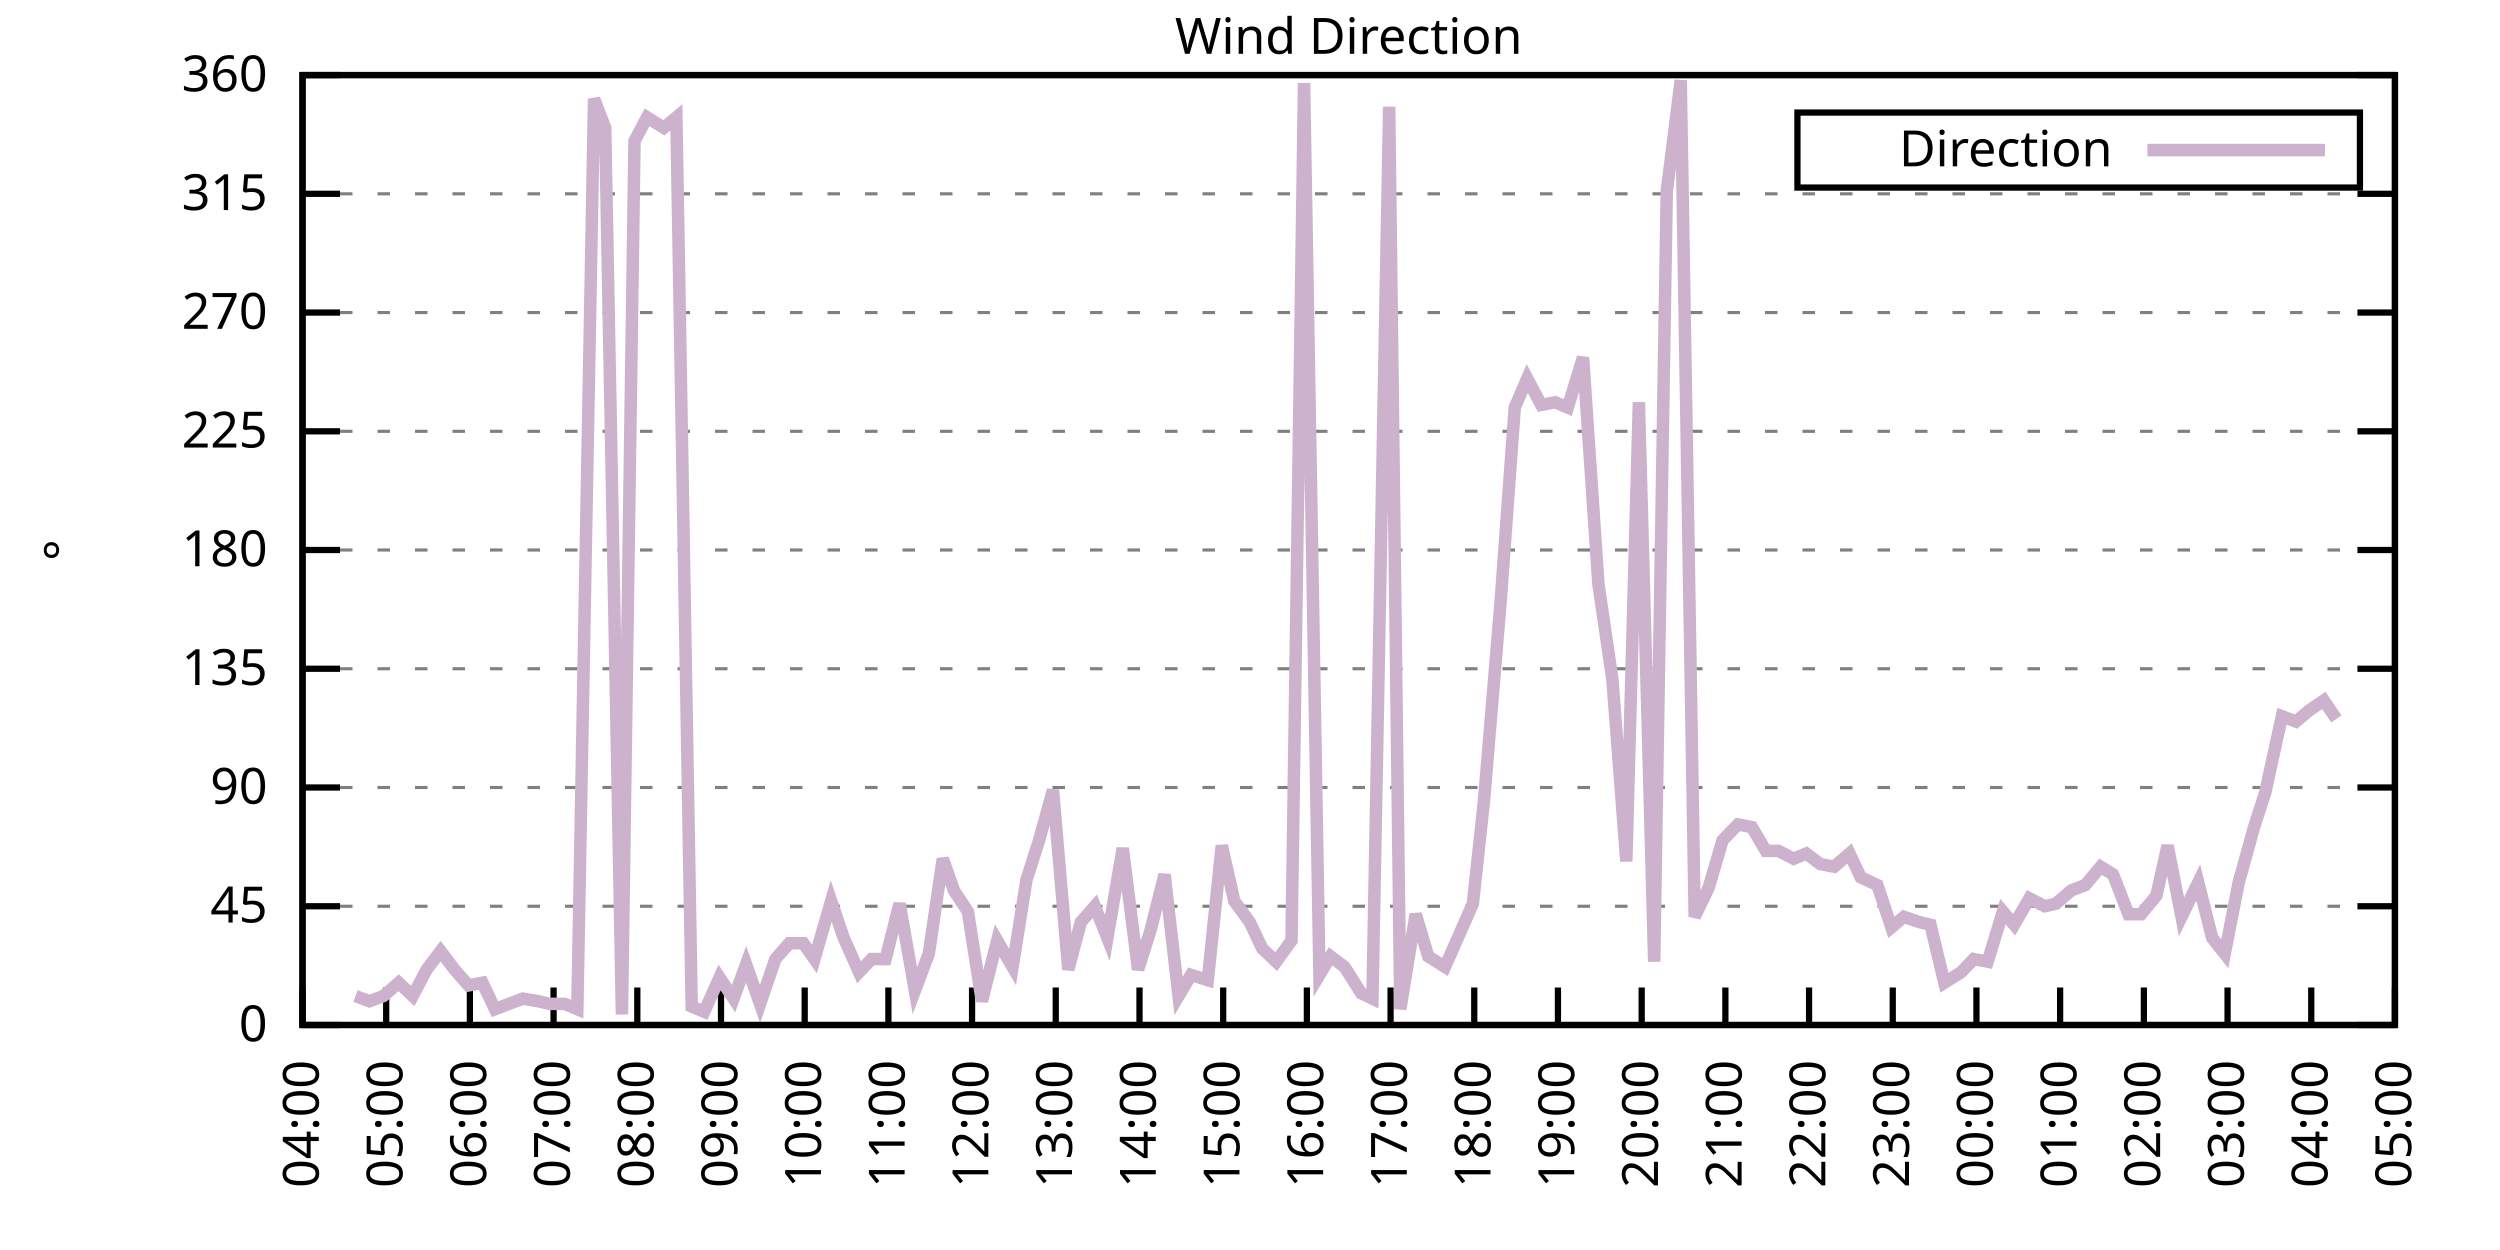
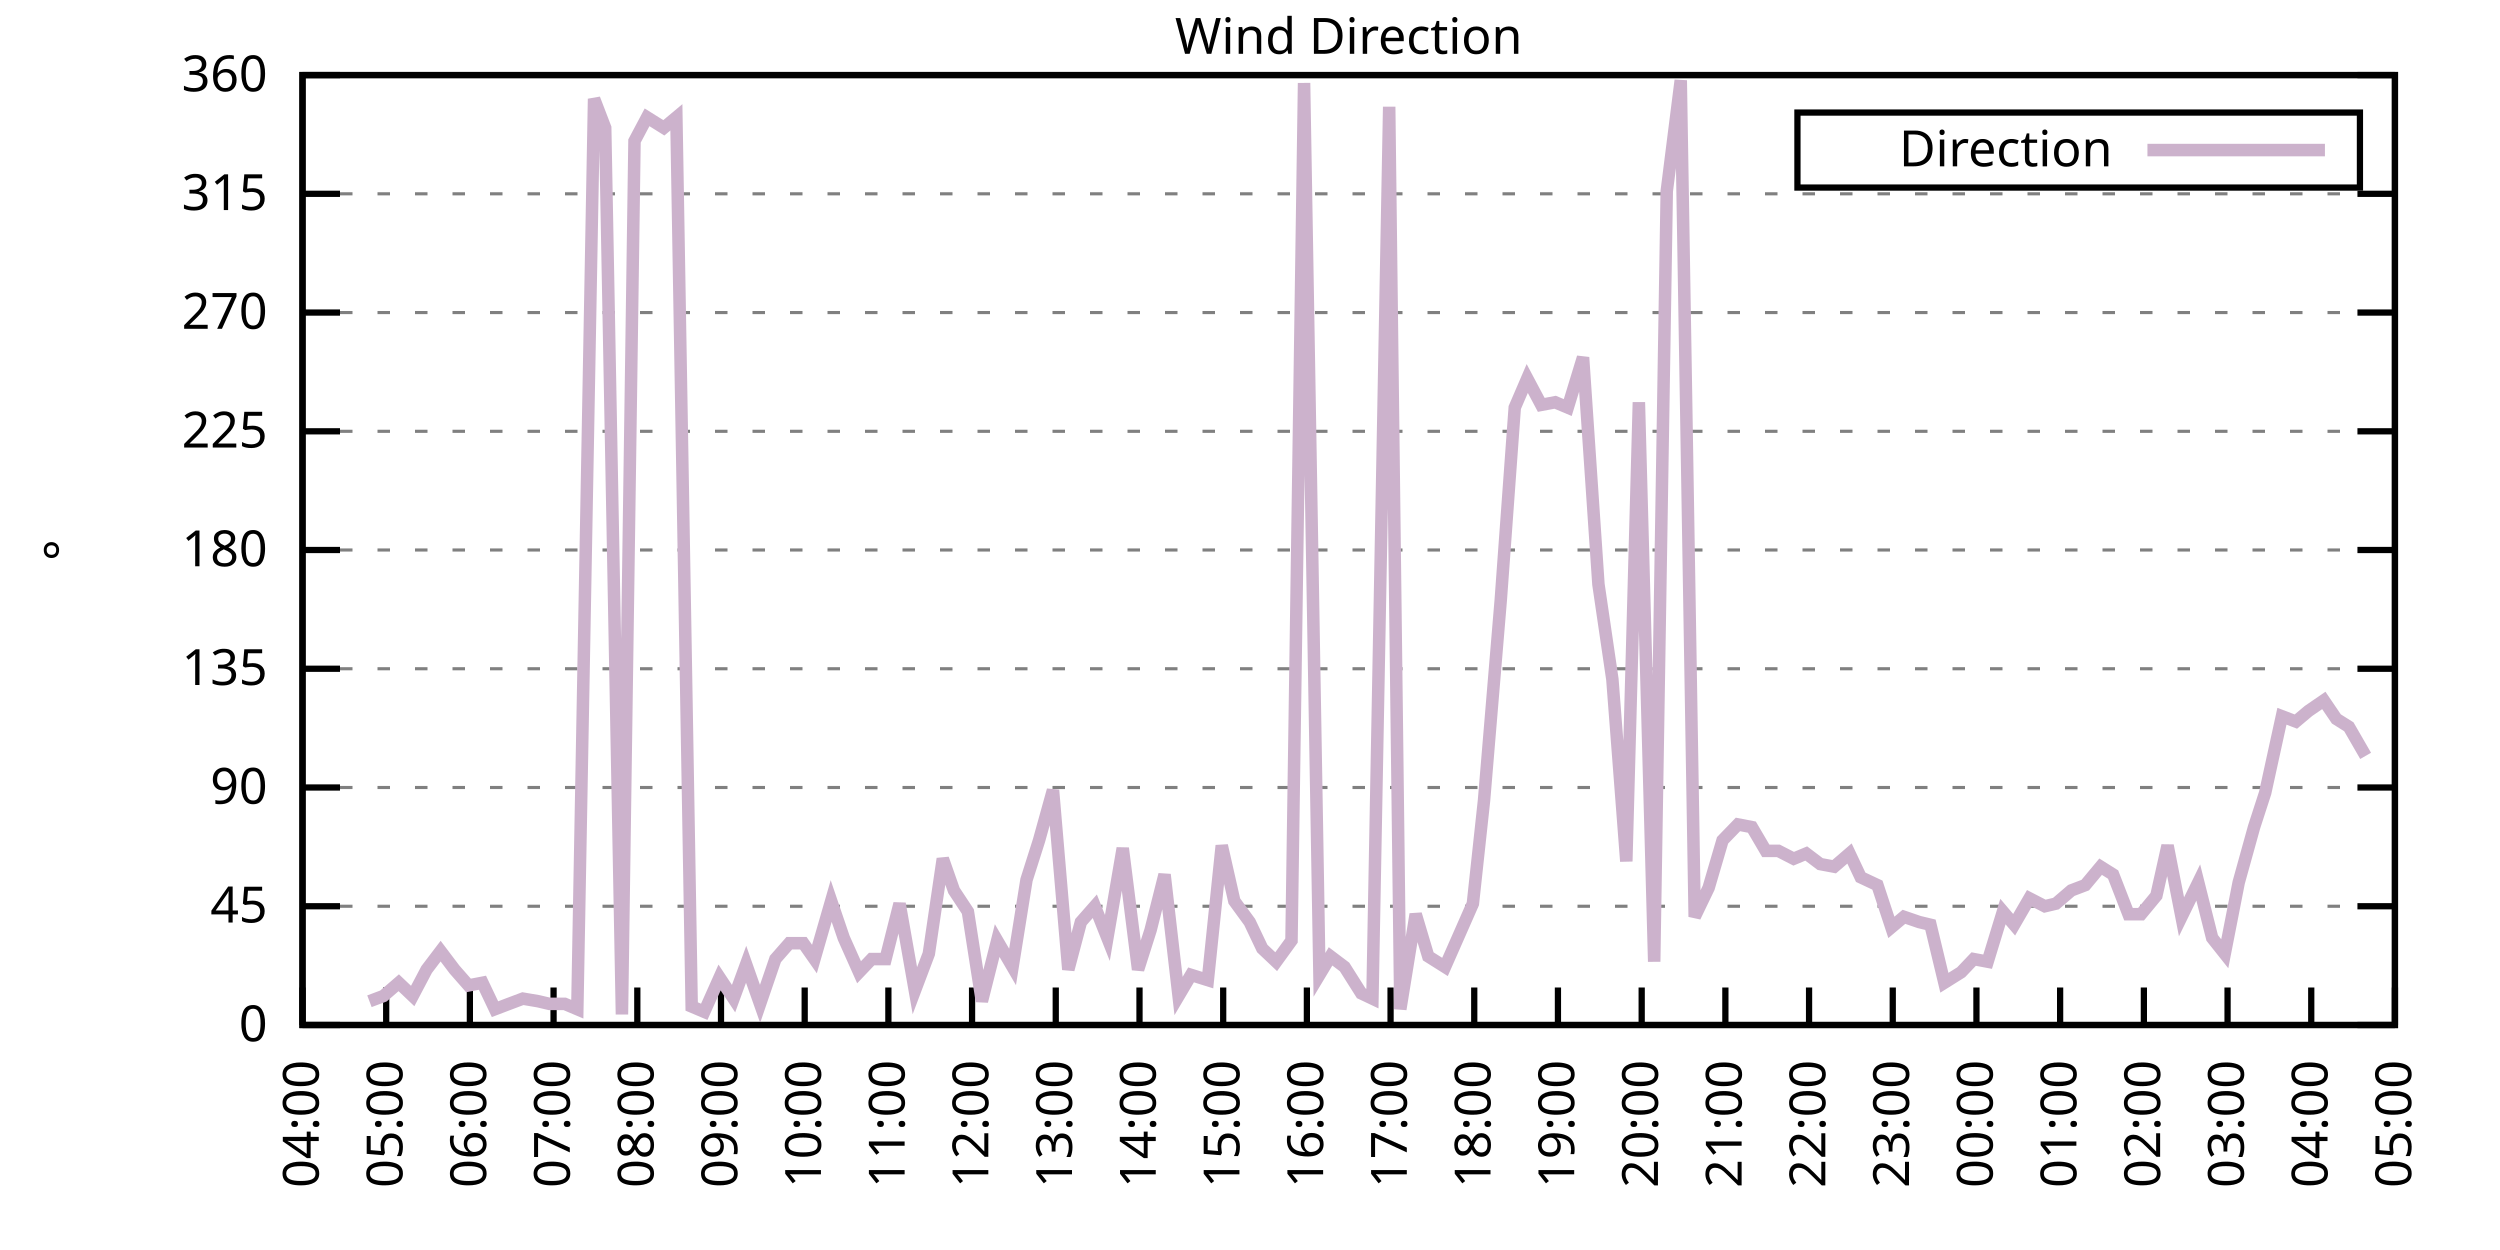
<svg xmlns="http://www.w3.org/2000/svg" xmlns:xlink="http://www.w3.org/1999/xlink" width="400" height="200" viewBox="0 0 400 200">
  <g id="gnuplot_canvas">
    <rect x="0" y="0" width="400" height="200" fill="none" />
    <defs>
      <circle id="gpDot" r="0.5" stroke-width="0.5" stroke="currentColor" />
      <path id="gpPt0" stroke-width="0.333" stroke="currentColor" d="M-1,0 h2 M0,-1 v2" />
      <path id="gpPt1" stroke-width="0.333" stroke="currentColor" d="M-1,-1 L1,1 M1,-1 L-1,1" />
      <path id="gpPt2" stroke-width="0.333" stroke="currentColor" d="M-1,0 L1,0 M0,-1 L0,1 M-1,-1 L1,1 M-1,1 L1,-1" />
      <rect id="gpPt3" stroke-width="0.333" stroke="currentColor" x="-1" y="-1" width="2" height="2" />
      <rect id="gpPt4" stroke-width="0.333" stroke="currentColor" fill="currentColor" x="-1" y="-1" width="2" height="2" />
      <circle id="gpPt5" stroke-width="0.333" stroke="currentColor" cx="0" cy="0" r="1" />
      <use xlink:href="#gpPt5" id="gpPt6" fill="currentColor" stroke="none" />
      <path id="gpPt7" stroke-width="0.333" stroke="currentColor" d="M0,-1.33 L-1.33,0.67 L1.33,0.67 z" />
      <use xlink:href="#gpPt7" id="gpPt8" fill="currentColor" stroke="none" />
      <use xlink:href="#gpPt7" id="gpPt9" stroke="currentColor" transform="rotate(180)" />
      <use xlink:href="#gpPt9" id="gpPt10" fill="currentColor" stroke="none" />
      <use xlink:href="#gpPt3" id="gpPt11" stroke="currentColor" transform="rotate(45)" />
      <use xlink:href="#gpPt11" id="gpPt12" fill="currentColor" stroke="none" />
      <path id="gpPt13" stroke-width="0.333" stroke="currentColor" d="M0,1.330 L1.265,0.411 L0.782,-1.067 L-0.782,-1.076 L-1.265,0.411 z" />
      <use xlink:href="#gpPt13" id="gpPt14" fill="currentColor" stroke="none" />
      <filter id="textbox" filterUnits="objectBoundingBox" x="0" y="0" height="1" width="1">
        <feFlood flood-color="white" flood-opacity="1" result="bgnd" />
        <feComposite in="SourceGraphic" in2="bgnd" operator="atop" />
      </filter>
      <filter id="greybox" filterUnits="objectBoundingBox" x="0" y="0" height="1" width="1">
        <feFlood flood-color="lightgrey" flood-opacity="1" result="grey" />
        <feComposite in="SourceGraphic" in2="grey" operator="atop" />
      </filter>
    </defs>
    <g fill="none" color="white" stroke="currentColor" stroke-width="1.00" stroke-linecap="butt" stroke-linejoin="miter">
</g>
    <g fill="none" color="black" stroke="currentColor" stroke-width="1.00" stroke-linecap="butt" stroke-linejoin="miter">
      <g stroke="none" shape-rendering="crispEdges">
        <polygon fill="rgb(255, 255, 255)" points="48.40,164.00 383.18,164.00 383.18,12.02 48.40,12.02 " />
      </g>
    </g>
    <g fill="none" color="black" stroke="currentColor" stroke-width="1.00" stroke-linecap="butt" stroke-linejoin="miter">
</g>
    <g fill="none" color="black" stroke="black" stroke-width="0.50" stroke-linecap="butt" stroke-linejoin="miter">
</g>
    <g fill="none" color="gray" stroke="currentColor" stroke-width="0.50" stroke-linecap="butt" stroke-linejoin="miter">
      <path stroke="gray" stroke-dasharray="2,4" class="gridline" d="M48.40,164.00 L383.19,164.00  " />
    </g>
    <g fill="none" color="gray" stroke="gray" stroke-width="1.00" stroke-linecap="butt" stroke-linejoin="miter">
</g>
    <g fill="none" color="black" stroke="currentColor" stroke-width="1.00" stroke-linecap="butt" stroke-linejoin="miter">
      <path stroke="black" d="M48.40,164.00 L54.40,164.00 M383.19,164.00 L377.19,164.00  " />
      <g transform="translate(42.80,166.60)" stroke="none" fill="black" font-family="Sans" font-size="8.00" text-anchor="end">
        <text>
          <tspan font-family="Sans"> 0</tspan>
        </text>
      </g>
    </g>
    <g fill="none" color="black" stroke="currentColor" stroke-width="1.00" stroke-linecap="butt" stroke-linejoin="miter">
</g>
    <g fill="none" color="black" stroke="black" stroke-width="0.50" stroke-linecap="butt" stroke-linejoin="miter">
</g>
    <g fill="none" color="gray" stroke="currentColor" stroke-width="0.50" stroke-linecap="butt" stroke-linejoin="miter">
      <path stroke="gray" stroke-dasharray="2,4" class="gridline" d="M48.40,145.00 L383.19,145.00  " />
    </g>
    <g fill="none" color="gray" stroke="gray" stroke-width="1.00" stroke-linecap="butt" stroke-linejoin="miter">
</g>
    <g fill="none" color="black" stroke="currentColor" stroke-width="1.00" stroke-linecap="butt" stroke-linejoin="miter">
      <path stroke="black" d="M48.40,145.00 L54.40,145.00 M383.19,145.00 L377.19,145.00  " />
      <g transform="translate(42.80,147.60)" stroke="none" fill="black" font-family="Sans" font-size="8.00" text-anchor="end">
        <text>
          <tspan font-family="Sans"> 45</tspan>
        </text>
      </g>
    </g>
    <g fill="none" color="black" stroke="currentColor" stroke-width="1.00" stroke-linecap="butt" stroke-linejoin="miter">
</g>
    <g fill="none" color="black" stroke="black" stroke-width="0.50" stroke-linecap="butt" stroke-linejoin="miter">
</g>
    <g fill="none" color="gray" stroke="currentColor" stroke-width="0.50" stroke-linecap="butt" stroke-linejoin="miter">
      <path stroke="gray" stroke-dasharray="2,4" class="gridline" d="M48.40,126.00 L383.19,126.00  " />
    </g>
    <g fill="none" color="gray" stroke="gray" stroke-width="1.00" stroke-linecap="butt" stroke-linejoin="miter">
</g>
    <g fill="none" color="black" stroke="currentColor" stroke-width="1.00" stroke-linecap="butt" stroke-linejoin="miter">
      <path stroke="black" d="M48.40,126.00 L54.40,126.00 M383.19,126.00 L377.19,126.00  " />
      <g transform="translate(42.80,128.60)" stroke="none" fill="black" font-family="Sans" font-size="8.00" text-anchor="end">
        <text>
          <tspan font-family="Sans"> 90</tspan>
        </text>
      </g>
    </g>
    <g fill="none" color="black" stroke="currentColor" stroke-width="1.00" stroke-linecap="butt" stroke-linejoin="miter">
</g>
    <g fill="none" color="black" stroke="black" stroke-width="0.50" stroke-linecap="butt" stroke-linejoin="miter">
</g>
    <g fill="none" color="gray" stroke="currentColor" stroke-width="0.50" stroke-linecap="butt" stroke-linejoin="miter">
      <path stroke="gray" stroke-dasharray="2,4" class="gridline" d="M48.40,107.00 L383.19,107.00  " />
    </g>
    <g fill="none" color="gray" stroke="gray" stroke-width="1.00" stroke-linecap="butt" stroke-linejoin="miter">
</g>
    <g fill="none" color="black" stroke="currentColor" stroke-width="1.00" stroke-linecap="butt" stroke-linejoin="miter">
      <path stroke="black" d="M48.40,107.00 L54.40,107.00 M383.19,107.00 L377.19,107.00  " />
      <g transform="translate(42.80,109.60)" stroke="none" fill="black" font-family="Sans" font-size="8.00" text-anchor="end">
        <text>
          <tspan font-family="Sans"> 135</tspan>
        </text>
      </g>
    </g>
    <g fill="none" color="black" stroke="currentColor" stroke-width="1.00" stroke-linecap="butt" stroke-linejoin="miter">
</g>
    <g fill="none" color="black" stroke="black" stroke-width="0.50" stroke-linecap="butt" stroke-linejoin="miter">
</g>
    <g fill="none" color="gray" stroke="currentColor" stroke-width="0.50" stroke-linecap="butt" stroke-linejoin="miter">
      <path stroke="gray" stroke-dasharray="2,4" class="gridline" d="M48.40,88.00 L383.19,88.00  " />
    </g>
    <g fill="none" color="gray" stroke="gray" stroke-width="1.00" stroke-linecap="butt" stroke-linejoin="miter">
</g>
    <g fill="none" color="black" stroke="currentColor" stroke-width="1.00" stroke-linecap="butt" stroke-linejoin="miter">
      <path stroke="black" d="M48.40,88.00 L54.40,88.00 M383.19,88.00 L377.19,88.00  " />
      <g transform="translate(42.80,90.60)" stroke="none" fill="black" font-family="Sans" font-size="8.00" text-anchor="end">
        <text>
          <tspan font-family="Sans"> 180</tspan>
        </text>
      </g>
    </g>
    <g fill="none" color="black" stroke="currentColor" stroke-width="1.00" stroke-linecap="butt" stroke-linejoin="miter">
</g>
    <g fill="none" color="black" stroke="black" stroke-width="0.50" stroke-linecap="butt" stroke-linejoin="miter">
</g>
    <g fill="none" color="gray" stroke="currentColor" stroke-width="0.50" stroke-linecap="butt" stroke-linejoin="miter">
      <path stroke="gray" stroke-dasharray="2,4" class="gridline" d="M48.40,69.01 L383.19,69.01  " />
    </g>
    <g fill="none" color="gray" stroke="gray" stroke-width="1.00" stroke-linecap="butt" stroke-linejoin="miter">
</g>
    <g fill="none" color="black" stroke="currentColor" stroke-width="1.00" stroke-linecap="butt" stroke-linejoin="miter">
      <path stroke="black" d="M48.40,69.01 L54.40,69.01 M383.19,69.01 L377.19,69.01  " />
      <g transform="translate(42.80,71.61)" stroke="none" fill="black" font-family="Sans" font-size="8.00" text-anchor="end">
        <text>
          <tspan font-family="Sans"> 225</tspan>
        </text>
      </g>
    </g>
    <g fill="none" color="black" stroke="currentColor" stroke-width="1.00" stroke-linecap="butt" stroke-linejoin="miter">
</g>
    <g fill="none" color="black" stroke="black" stroke-width="0.50" stroke-linecap="butt" stroke-linejoin="miter">
</g>
    <g fill="none" color="gray" stroke="currentColor" stroke-width="0.50" stroke-linecap="butt" stroke-linejoin="miter">
      <path stroke="gray" stroke-dasharray="2,4" class="gridline" d="M48.40,50.01 L383.19,50.01  " />
    </g>
    <g fill="none" color="gray" stroke="gray" stroke-width="1.00" stroke-linecap="butt" stroke-linejoin="miter">
</g>
    <g fill="none" color="black" stroke="currentColor" stroke-width="1.00" stroke-linecap="butt" stroke-linejoin="miter">
      <path stroke="black" d="M48.40,50.01 L54.40,50.01 M383.19,50.01 L377.19,50.01  " />
      <g transform="translate(42.80,52.61)" stroke="none" fill="black" font-family="Sans" font-size="8.00" text-anchor="end">
        <text>
          <tspan font-family="Sans"> 270</tspan>
        </text>
      </g>
    </g>
    <g fill="none" color="black" stroke="currentColor" stroke-width="1.00" stroke-linecap="butt" stroke-linejoin="miter">
</g>
    <g fill="none" color="black" stroke="black" stroke-width="0.50" stroke-linecap="butt" stroke-linejoin="miter">
</g>
    <g fill="none" color="gray" stroke="currentColor" stroke-width="0.50" stroke-linecap="butt" stroke-linejoin="miter">
      <path stroke="gray" stroke-dasharray="2,4" class="gridline" d="M48.40,31.01 L383.19,31.01  " />
    </g>
    <g fill="none" color="gray" stroke="gray" stroke-width="1.00" stroke-linecap="butt" stroke-linejoin="miter">
</g>
    <g fill="none" color="black" stroke="currentColor" stroke-width="1.00" stroke-linecap="butt" stroke-linejoin="miter">
      <path stroke="black" d="M48.40,31.01 L54.40,31.01 M383.19,31.01 L377.19,31.01  " />
      <g transform="translate(42.80,33.61)" stroke="none" fill="black" font-family="Sans" font-size="8.00" text-anchor="end">
        <text>
          <tspan font-family="Sans"> 315</tspan>
        </text>
      </g>
    </g>
    <g fill="none" color="black" stroke="currentColor" stroke-width="1.00" stroke-linecap="butt" stroke-linejoin="miter">
</g>
    <g fill="none" color="black" stroke="black" stroke-width="0.50" stroke-linecap="butt" stroke-linejoin="miter">
</g>
    <g fill="none" color="gray" stroke="currentColor" stroke-width="0.50" stroke-linecap="butt" stroke-linejoin="miter">
      <path stroke="gray" stroke-dasharray="2,4" class="gridline" d="M48.40,12.01 L383.19,12.01  " />
    </g>
    <g fill="none" color="gray" stroke="gray" stroke-width="1.00" stroke-linecap="butt" stroke-linejoin="miter">
</g>
    <g fill="none" color="black" stroke="currentColor" stroke-width="1.00" stroke-linecap="butt" stroke-linejoin="miter">
      <path stroke="black" d="M48.40,12.01 L54.40,12.01 M383.19,12.01 L377.19,12.01  " />
      <g transform="translate(42.80,14.61)" stroke="none" fill="black" font-family="Sans" font-size="8.00" text-anchor="end">
        <text>
          <tspan font-family="Sans"> 360</tspan>
        </text>
      </g>
    </g>
    <g fill="none" color="black" stroke="currentColor" stroke-width="1.00" stroke-linecap="butt" stroke-linejoin="miter">
      <path stroke="black" d="M48.40,164.00 L48.40,158.00  " />
      <g transform="translate(51.00,169.60) rotate(270.00)" stroke="none" fill="black" font-family="Sans" font-size="8.00" text-anchor="end">
        <text>
          <tspan font-family="Sans">04:00</tspan>
        </text>
      </g>
    </g>
    <g fill="none" color="black" stroke="currentColor" stroke-width="1.00" stroke-linecap="butt" stroke-linejoin="miter">
      <path stroke="black" d="M61.79,164.00 L61.79,158.00  " />
      <g transform="translate(64.39,169.60) rotate(270.00)" stroke="none" fill="black" font-family="Sans" font-size="8.00" text-anchor="end">
        <text>
          <tspan font-family="Sans">05:00</tspan>
        </text>
      </g>
    </g>
    <g fill="none" color="black" stroke="currentColor" stroke-width="1.00" stroke-linecap="butt" stroke-linejoin="miter">
      <path stroke="black" d="M75.18,164.00 L75.18,158.00  " />
      <g transform="translate(77.78,169.60) rotate(270.00)" stroke="none" fill="black" font-family="Sans" font-size="8.00" text-anchor="end">
        <text>
          <tspan font-family="Sans">06:00</tspan>
        </text>
      </g>
    </g>
    <g fill="none" color="black" stroke="currentColor" stroke-width="1.00" stroke-linecap="butt" stroke-linejoin="miter">
      <path stroke="black" d="M88.57,164.00 L88.57,158.00  " />
      <g transform="translate(91.17,169.60) rotate(270.00)" stroke="none" fill="black" font-family="Sans" font-size="8.00" text-anchor="end">
        <text>
          <tspan font-family="Sans">07:00</tspan>
        </text>
      </g>
    </g>
    <g fill="none" color="black" stroke="currentColor" stroke-width="1.00" stroke-linecap="butt" stroke-linejoin="miter">
      <path stroke="black" d="M101.97,164.00 L101.97,158.00  " />
      <g transform="translate(104.57,169.60) rotate(270.00)" stroke="none" fill="black" font-family="Sans" font-size="8.00" text-anchor="end">
        <text>
          <tspan font-family="Sans">08:00</tspan>
        </text>
      </g>
    </g>
    <g fill="none" color="black" stroke="currentColor" stroke-width="1.00" stroke-linecap="butt" stroke-linejoin="miter">
      <path stroke="black" d="M115.36,164.00 L115.36,158.00  " />
      <g transform="translate(117.96,169.60) rotate(270.00)" stroke="none" fill="black" font-family="Sans" font-size="8.00" text-anchor="end">
        <text>
          <tspan font-family="Sans">09:00</tspan>
        </text>
      </g>
    </g>
    <g fill="none" color="black" stroke="currentColor" stroke-width="1.00" stroke-linecap="butt" stroke-linejoin="miter">
      <path stroke="black" d="M128.75,164.00 L128.75,158.00  " />
      <g transform="translate(131.35,169.60) rotate(270.00)" stroke="none" fill="black" font-family="Sans" font-size="8.00" text-anchor="end">
        <text>
          <tspan font-family="Sans">10:00</tspan>
        </text>
      </g>
    </g>
    <g fill="none" color="black" stroke="currentColor" stroke-width="1.00" stroke-linecap="butt" stroke-linejoin="miter">
      <path stroke="black" d="M142.14,164.00 L142.14,158.00  " />
      <g transform="translate(144.74,169.60) rotate(270.00)" stroke="none" fill="black" font-family="Sans" font-size="8.00" text-anchor="end">
        <text>
          <tspan font-family="Sans">11:00</tspan>
        </text>
      </g>
    </g>
    <g fill="none" color="black" stroke="currentColor" stroke-width="1.00" stroke-linecap="butt" stroke-linejoin="miter">
      <path stroke="black" d="M155.53,164.00 L155.53,158.00  " />
      <g transform="translate(158.13,169.60) rotate(270.00)" stroke="none" fill="black" font-family="Sans" font-size="8.00" text-anchor="end">
        <text>
          <tspan font-family="Sans">12:00</tspan>
        </text>
      </g>
    </g>
    <g fill="none" color="black" stroke="currentColor" stroke-width="1.00" stroke-linecap="butt" stroke-linejoin="miter">
      <path stroke="black" d="M168.92,164.00 L168.92,158.00  " />
      <g transform="translate(171.52,169.60) rotate(270.00)" stroke="none" fill="black" font-family="Sans" font-size="8.00" text-anchor="end">
        <text>
          <tspan font-family="Sans">13:00</tspan>
        </text>
      </g>
    </g>
    <g fill="none" color="black" stroke="currentColor" stroke-width="1.00" stroke-linecap="butt" stroke-linejoin="miter">
      <path stroke="black" d="M182.32,164.00 L182.32,158.00  " />
      <g transform="translate(184.92,169.60) rotate(270.00)" stroke="none" fill="black" font-family="Sans" font-size="8.00" text-anchor="end">
        <text>
          <tspan font-family="Sans">14:00</tspan>
        </text>
      </g>
    </g>
    <g fill="none" color="black" stroke="currentColor" stroke-width="1.00" stroke-linecap="butt" stroke-linejoin="miter">
      <path stroke="black" d="M195.71,164.00 L195.71,158.00  " />
      <g transform="translate(198.31,169.60) rotate(270.00)" stroke="none" fill="black" font-family="Sans" font-size="8.00" text-anchor="end">
        <text>
          <tspan font-family="Sans">15:00</tspan>
        </text>
      </g>
    </g>
    <g fill="none" color="black" stroke="currentColor" stroke-width="1.00" stroke-linecap="butt" stroke-linejoin="miter">
      <path stroke="black" d="M209.10,164.00 L209.10,158.00  " />
      <g transform="translate(211.70,169.60) rotate(270.00)" stroke="none" fill="black" font-family="Sans" font-size="8.00" text-anchor="end">
        <text>
          <tspan font-family="Sans">16:00</tspan>
        </text>
      </g>
    </g>
    <g fill="none" color="black" stroke="currentColor" stroke-width="1.00" stroke-linecap="butt" stroke-linejoin="miter">
      <path stroke="black" d="M222.49,164.00 L222.49,158.00  " />
      <g transform="translate(225.09,169.60) rotate(270.00)" stroke="none" fill="black" font-family="Sans" font-size="8.00" text-anchor="end">
        <text>
          <tspan font-family="Sans">17:00</tspan>
        </text>
      </g>
    </g>
    <g fill="none" color="black" stroke="currentColor" stroke-width="1.00" stroke-linecap="butt" stroke-linejoin="miter">
      <path stroke="black" d="M235.88,164.00 L235.88,158.00  " />
      <g transform="translate(238.48,169.60) rotate(270.00)" stroke="none" fill="black" font-family="Sans" font-size="8.00" text-anchor="end">
        <text>
          <tspan font-family="Sans">18:00</tspan>
        </text>
      </g>
    </g>
    <g fill="none" color="black" stroke="currentColor" stroke-width="1.00" stroke-linecap="butt" stroke-linejoin="miter">
      <path stroke="black" d="M249.27,164.00 L249.27,158.00  " />
      <g transform="translate(251.87,169.60) rotate(270.00)" stroke="none" fill="black" font-family="Sans" font-size="8.00" text-anchor="end">
        <text>
          <tspan font-family="Sans">19:00</tspan>
        </text>
      </g>
    </g>
    <g fill="none" color="black" stroke="currentColor" stroke-width="1.00" stroke-linecap="butt" stroke-linejoin="miter">
      <path stroke="black" d="M262.67,164.00 L262.67,158.00  " />
      <g transform="translate(265.27,169.60) rotate(270.00)" stroke="none" fill="black" font-family="Sans" font-size="8.00" text-anchor="end">
        <text>
          <tspan font-family="Sans">20:00</tspan>
        </text>
      </g>
    </g>
    <g fill="none" color="black" stroke="currentColor" stroke-width="1.00" stroke-linecap="butt" stroke-linejoin="miter">
      <path stroke="black" d="M276.06,164.00 L276.06,158.00  " />
      <g transform="translate(278.66,169.60) rotate(270.00)" stroke="none" fill="black" font-family="Sans" font-size="8.00" text-anchor="end">
        <text>
          <tspan font-family="Sans">21:00</tspan>
        </text>
      </g>
    </g>
    <g fill="none" color="black" stroke="currentColor" stroke-width="1.00" stroke-linecap="butt" stroke-linejoin="miter">
      <path stroke="black" d="M289.45,164.00 L289.45,158.00  " />
      <g transform="translate(292.05,169.60) rotate(270.00)" stroke="none" fill="black" font-family="Sans" font-size="8.00" text-anchor="end">
        <text>
          <tspan font-family="Sans">22:00</tspan>
        </text>
      </g>
    </g>
    <g fill="none" color="black" stroke="currentColor" stroke-width="1.00" stroke-linecap="butt" stroke-linejoin="miter">
      <path stroke="black" d="M302.84,164.00 L302.84,158.00  " />
      <g transform="translate(305.44,169.60) rotate(270.00)" stroke="none" fill="black" font-family="Sans" font-size="8.00" text-anchor="end">
        <text>
          <tspan font-family="Sans">23:00</tspan>
        </text>
      </g>
    </g>
    <g fill="none" color="black" stroke="currentColor" stroke-width="1.00" stroke-linecap="butt" stroke-linejoin="miter">
      <path stroke="black" d="M316.23,164.00 L316.23,158.00  " />
      <g transform="translate(318.83,169.60) rotate(270.00)" stroke="none" fill="black" font-family="Sans" font-size="8.00" text-anchor="end">
        <text>
          <tspan font-family="Sans">00:00</tspan>
        </text>
      </g>
    </g>
    <g fill="none" color="black" stroke="currentColor" stroke-width="1.00" stroke-linecap="butt" stroke-linejoin="miter">
      <path stroke="black" d="M329.62,164.00 L329.62,158.00  " />
      <g transform="translate(332.22,169.60) rotate(270.00)" stroke="none" fill="black" font-family="Sans" font-size="8.00" text-anchor="end">
        <text>
          <tspan font-family="Sans">01:00</tspan>
        </text>
      </g>
    </g>
    <g fill="none" color="black" stroke="currentColor" stroke-width="1.00" stroke-linecap="butt" stroke-linejoin="miter">
      <path stroke="black" d="M343.02,164.00 L343.02,158.00  " />
      <g transform="translate(345.62,169.60) rotate(270.00)" stroke="none" fill="black" font-family="Sans" font-size="8.00" text-anchor="end">
        <text>
          <tspan font-family="Sans">02:00</tspan>
        </text>
      </g>
    </g>
    <g fill="none" color="black" stroke="currentColor" stroke-width="1.00" stroke-linecap="butt" stroke-linejoin="miter">
      <path stroke="black" d="M356.41,164.00 L356.41,158.00  " />
      <g transform="translate(359.01,169.60) rotate(270.00)" stroke="none" fill="black" font-family="Sans" font-size="8.00" text-anchor="end">
        <text>
          <tspan font-family="Sans">03:00</tspan>
        </text>
      </g>
    </g>
    <g fill="none" color="black" stroke="currentColor" stroke-width="1.00" stroke-linecap="butt" stroke-linejoin="miter">
      <path stroke="black" d="M369.80,164.00 L369.80,158.00  " />
      <g transform="translate(372.40,169.60) rotate(270.00)" stroke="none" fill="black" font-family="Sans" font-size="8.00" text-anchor="end">
        <text>
          <tspan font-family="Sans">04:00</tspan>
        </text>
      </g>
    </g>
    <g fill="none" color="black" stroke="currentColor" stroke-width="1.00" stroke-linecap="butt" stroke-linejoin="miter">
      <path stroke="black" d="M383.19,164.00 L383.19,158.00  " />
      <g transform="translate(385.79,169.60) rotate(270.00)" stroke="none" fill="black" font-family="Sans" font-size="8.00" text-anchor="end">
        <text>
          <tspan font-family="Sans">05:00</tspan>
        </text>
      </g>
    </g>
    <g fill="none" color="black" stroke="currentColor" stroke-width="1.00" stroke-linecap="butt" stroke-linejoin="miter">
</g>
    <g fill="none" color="black" stroke="currentColor" stroke-width="1.00" stroke-linecap="butt" stroke-linejoin="miter">
      <path stroke="black" d="M48.40,12.01 L48.40,164.00 L383.19,164.00 L383.19,12.01 L48.40,12.01 Z  " />
    </g>
    <g fill="none" color="black" stroke="currentColor" stroke-width="1.00" stroke-linecap="butt" stroke-linejoin="miter">
</g>
    <g fill="none" color="black" stroke="currentColor" stroke-width="1.00" stroke-linecap="butt" stroke-linejoin="miter">
      <path stroke="black" d="M287.59,30.01 L287.59,18.01 L377.59,18.01 L377.59,30.01 L287.59,30.01 Z  " />
    </g>
    <g id="Wind_direction_plot_1">
      <g fill="none" color="white" stroke="black" stroke-width="2.00" stroke-linecap="butt" stroke-linejoin="miter">
</g>
      <g fill="none" color="black" stroke="currentColor" stroke-width="2.00" stroke-linecap="butt" stroke-linejoin="miter">
        <g transform="translate(337.99,26.61)" stroke="none" fill="black" font-family="Sans" font-size="8.00" text-anchor="end">
          <text>
            <tspan font-family="Sans">Direction</tspan>
          </text>
        </g>
      </g>
      <g fill="none" color="black" stroke="currentColor" stroke-width="2.00" stroke-linecap="butt" stroke-linejoin="miter">
-         <path stroke="rgb(204, 178, 204)" d="M343.59,24.01 L371.99,24.01 M56.88,159.36 L59.11,160.20 L61.35,159.36 L63.80,157.24 L66.03,159.36 L68.26,155.13   L70.50,152.18 L72.73,155.13 L74.96,157.67 L77.19,157.24 L79.20,161.47 L81.43,160.62 L83.66,159.78 L86.12,160.20   L87.91,160.62 L90.36,160.62 L92.37,161.47 L95.05,15.81 L96.83,20.45 L99.51,162.31 L101.52,22.56 L103.53,18.77   L106.21,20.45 L108.22,18.77 L110.67,161.04 L112.68,161.89 L115.13,156.40 L117.37,159.78 L119.38,154.29 L121.61,160.62   L124.06,153.45 L126.29,150.91 L128.53,150.91 L130.31,153.45 L132.99,144.16 L135.00,150.07 L137.45,155.56 L139.46,153.45   L141.69,153.45 L143.93,144.58 L146.38,158.51 L148.61,152.60 L150.85,137.40 L152.63,142.47 L154.86,145.85 L157.10,160.20   L159.55,150.49 L162.01,154.71 L164.24,140.78 L166.25,134.45 L168.48,126.42 L170.93,155.13 L172.94,147.53 L175.17,145.00   L177.18,150.07 L179.64,135.71 L182.09,155.13 L184.10,148.80 L186.33,139.93 L188.57,159.36 L190.57,155.98 L193.25,156.82   L195.48,135.29 L197.49,144.16 L199.95,147.53 L201.96,151.76 L204.19,153.87 L206.64,150.49 L208.65,13.28 L211.11,155.98   L212.89,153.02 L215.13,154.71 L217.80,158.93 L219.59,159.78 L222.27,17.08 L224.05,161.47 L226.51,146.27 L228.52,153.02   L231.20,154.71 L233.43,149.65 L235.66,144.58 L237.44,128.11 L240.12,96.03 L242.36,65.21 L244.36,60.56 L246.60,64.78   L248.83,64.36 L250.84,65.21 L253.29,57.18 L255.75,93.49 L257.98,108.69 L260.21,137.82 L262.22,64.36 L264.67,153.87   L266.68,30.59 L268.92,12.85 L271.15,146.69 L273.38,142.05 L275.61,134.45 L278.07,131.91 L280.30,132.34 L282.53,136.14   L284.54,136.14 L286.99,137.40 L289.00,136.56 L291.23,138.25 L293.47,138.67 L295.92,136.56 L297.71,140.36 L300.39,141.62   L302.62,148.38 L304.63,146.69 L307.08,147.53 L308.87,147.96 L311.10,157.24 L313.78,155.56 L315.79,153.45 L318.02,153.87   L320.47,145.85 L322.26,147.96 L324.71,143.73 L327.17,145.00 L328.95,144.58 L331.41,142.47 L333.64,141.62 L336.10,138.67   L338.10,139.93 L340.56,146.27 L342.57,146.27 L345.02,143.31 L346.81,135.29 L349.04,146.69 L351.72,141.20 L353.95,150.07   L355.96,152.60 L358.19,141.20 L360.65,132.34 L362.43,126.85 L365.11,114.60 L367.34,115.45 L369.35,113.76 L371.81,112.07   L373.82,115.03  " />
+         <path stroke="rgb(204, 178, 204)" d="M343.59,24.01 L371.99,24.01 M59.11,160.20 L61.35,159.36 L63.80,157.24 L66.03,159.36 L68.26,155.13 L70.50,152.18   L72.73,155.13 L74.96,157.67 L77.19,157.24 L79.20,161.47 L81.43,160.62 L83.66,159.78 L86.12,160.20 L87.91,160.62   L90.36,160.62 L92.37,161.47 L95.05,15.81 L96.83,20.45 L99.51,162.31 L101.52,22.56 L103.53,18.77 L106.21,20.45   L108.22,18.77 L110.67,161.04 L112.68,161.89 L115.13,156.40 L117.37,159.78 L119.38,154.29 L121.61,160.62 L124.06,153.45   L126.29,150.91 L128.53,150.91 L130.31,153.45 L132.99,144.16 L135.00,150.07 L137.45,155.56 L139.46,153.45 L141.69,153.45   L143.93,144.58 L146.38,158.51 L148.61,152.60 L150.85,137.40 L152.63,142.47 L154.86,145.85 L157.10,160.20 L159.55,150.49   L162.01,154.71 L164.24,140.78 L166.25,134.45 L168.48,126.42 L170.93,155.13 L172.94,147.53 L175.17,145.00 L177.18,150.07   L179.64,135.71 L182.09,155.13 L184.10,148.80 L186.33,139.93 L188.57,159.36 L190.57,155.98 L193.25,156.82 L195.48,135.29   L197.49,144.16 L199.95,147.53 L201.96,151.76 L204.19,153.87 L206.64,150.49 L208.65,13.28 L211.11,155.98 L212.89,153.02   L215.13,154.71 L217.80,158.93 L219.59,159.78 L222.27,17.08 L224.05,161.47 L226.51,146.27 L228.52,153.02 L231.20,154.71   L233.43,149.65 L235.66,144.58 L237.44,128.11 L240.12,96.03 L242.36,65.21 L244.36,60.56 L246.60,64.78 L248.83,64.36   L250.84,65.21 L253.29,57.18 L255.75,93.49 L257.98,108.69 L260.21,137.82 L262.22,64.36 L264.67,153.87 L266.68,30.59   L268.92,12.85 L271.15,146.69 L273.38,142.05 L275.61,134.45 L278.07,131.91 L280.30,132.34 L282.53,136.14 L284.54,136.14   L286.99,137.40 L289.00,136.56 L291.23,138.25 L293.47,138.67 L295.92,136.56 L297.71,140.36 L300.39,141.62 L302.62,148.38   L304.63,146.69 L307.08,147.53 L308.87,147.96 L311.10,157.24 L313.78,155.56 L315.79,153.45 L318.02,153.87 L320.47,145.85   L322.26,147.96 L324.71,143.73 L327.17,145.00 L328.95,144.58 L331.41,142.47 L333.64,141.62 L336.10,138.67 L338.10,139.93   L340.56,146.27 L342.57,146.27 L345.02,143.31 L346.81,135.29 L349.04,146.69 L351.72,141.20 L353.95,150.07 L355.96,152.60   L358.19,141.20 L360.65,132.34 L362.43,126.85 L365.11,114.60 L367.34,115.45 L369.35,113.76 L371.81,112.07 L373.82,115.03   L375.82,116.29 L378.50,120.94  " />
      </g>
    </g>
    <g fill="none" color="black" stroke="currentColor" stroke-width="2.00" stroke-linecap="butt" stroke-linejoin="miter">
</g>
    <g fill="none" color="black" stroke="black" stroke-width="1.00" stroke-linecap="butt" stroke-linejoin="miter">
</g>
    <g fill="none" color="black" stroke="currentColor" stroke-width="1.00" stroke-linecap="butt" stroke-linejoin="miter">
      <path stroke="black" d="M48.40,12.01 L48.40,164.00 L383.19,164.00 L383.19,12.01 L48.40,12.01 Z  " />
      <g transform="translate(12.80,88.01) rotate(270.00)" stroke="none" fill="black" font-family="Sans" font-size="8.00" text-anchor="middle">
        <text>
          <tspan font-family="Sans">°</tspan>
        </text>
      </g>
    </g>
    <g fill="none" color="black" stroke="currentColor" stroke-width="1.00" stroke-linecap="butt" stroke-linejoin="miter">
</g>
    <g fill="none" color="black" stroke="currentColor" stroke-width="1.00" stroke-linecap="butt" stroke-linejoin="miter">
      <g transform="translate(215.79,8.61)" stroke="none" fill="black" font-family="Sans" font-size="8.00" text-anchor="middle">
        <text>
          <tspan font-family="Sans">Wind Direction</tspan>
        </text>
      </g>
    </g>
    <g fill="none" color="black" stroke="currentColor" stroke-width="1.00" stroke-linecap="butt" stroke-linejoin="miter">
</g>
  </g>
</svg>
